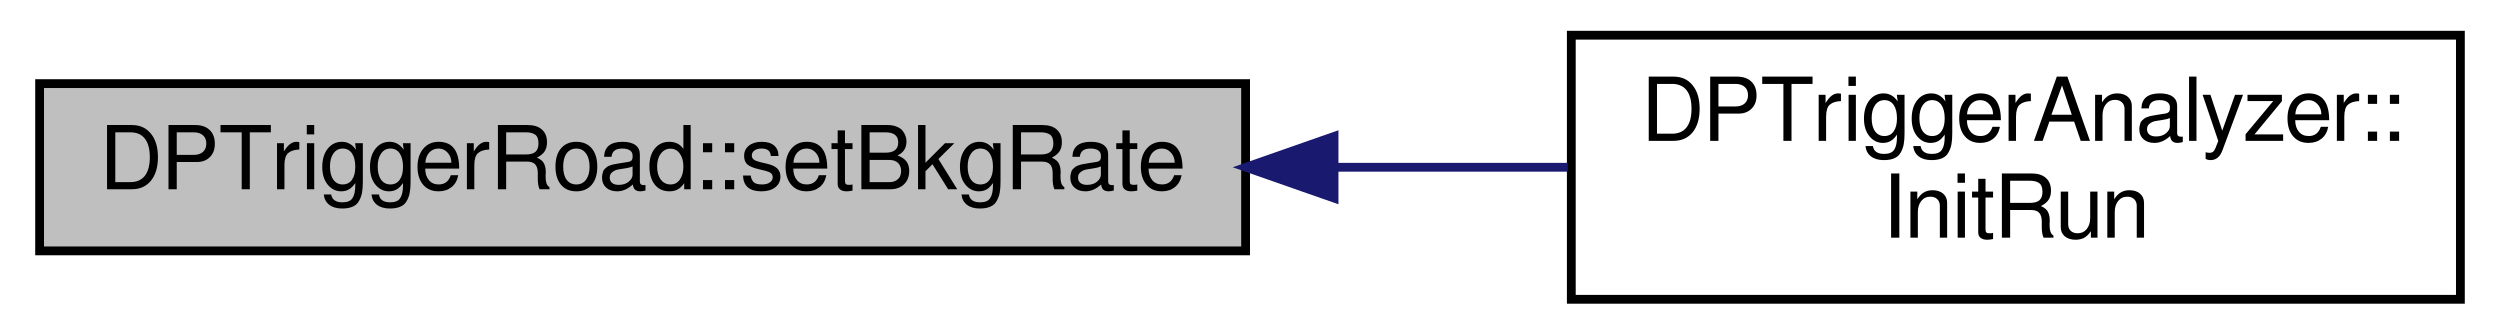
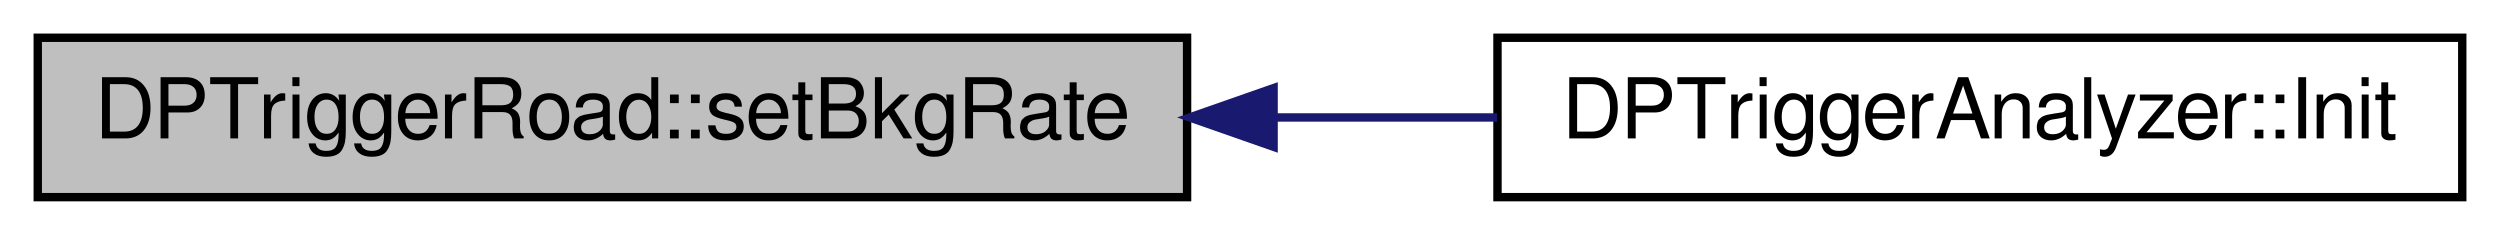
- <svg xmlns="http://www.w3.org/2000/svg" xmlns:xlink="http://www.w3.org/1999/xlink" width="284pt" height="38pt" viewBox="0.00 0.00 284.00 38.00">
-   <g id="graph0" class="graph" transform="scale(1 1) rotate(0) translate(4 34)">
+ <svg xmlns="http://www.w3.org/2000/svg" xmlns:xlink="http://www.w3.org/1999/xlink" width="298pt" height="28pt" viewBox="0.00 0.00 298.00 28.00">
+   <g id="graph0" class="graph" transform="scale(1 1) rotate(0) translate(4 24)">
    <g id="node1" class="node">
-       <polygon fill="#bfbfbf" stroke="black" points="0.5,-5.5 0.5,-24.5 137.5,-24.5 137.5,-5.5 0.5,-5.5" />
-       <text text-anchor="middle" x="69" y="-12.5" font-family="FreeSans" font-size="10.00">DPTriggerRoad::setBkgRate</text>
+       <polygon fill="#bfbfbf" stroke="black" points="0.5,-0.5 0.5,-19.5 137.5,-19.5 137.5,-0.5 0.5,-0.5" />
+       <text text-anchor="middle" x="69" y="-7.5" font-family="FreeSans" font-size="10.00">DPTriggerRoad::setBkgRate</text>
    </g>
    <g id="node2" class="node">
      <g id="a_node2">
-         <a xlink:href="../../d8/dda/classDPTriggerAnalyzer.html#a1e285dfeac51e81a9d802261338e4ee3" target="_top" xlink:title="module initialization ">
-           <polygon fill="none" stroke="black" points="174.5,-0 174.5,-30 275.5,-30 275.5,-0 174.5,-0" />
-           <text text-anchor="start" x="182.5" y="-18" font-family="FreeSans" font-size="10.00">DPTriggerAnalyzer::</text>
-           <text text-anchor="middle" x="225" y="-7" font-family="FreeSans" font-size="10.00">InitRun</text>
+         <a xlink:href="../../d8/dda/classDPTriggerAnalyzer.html#aca73618ace2c3debcdd9a544e8a1da10" target="_top" xlink:title="DPTriggerAnalyzer::Init">
+           <polygon fill="none" stroke="black" points="174.5,-0.5 174.5,-19.5 289.5,-19.5 289.5,-0.5 174.5,-0.5" />
+           <text text-anchor="middle" x="232" y="-7.5" font-family="FreeSans" font-size="10.00">DPTriggerAnalyzer::Init</text>
        </a>
      </g>
    </g>
    <g id="edge1" class="edge">
-       <path fill="none" stroke="midnightblue" d="M147.67,-15C156.656,-15 165.629,-15 174.1,-15" />
-       <polygon fill="midnightblue" stroke="midnightblue" points="147.547,-11.5 137.547,-15 147.547,-18.5 147.547,-11.5" />
+       <path fill="none" stroke="midnightblue" d="M147.888,-10C156.85,-10 165.855,-10 174.459,-10" />
+       <polygon fill="midnightblue" stroke="midnightblue" points="147.812,-6.5 137.812,-10 147.812,-13.5 147.812,-6.5" />
    </g>
  </g>
</svg>
